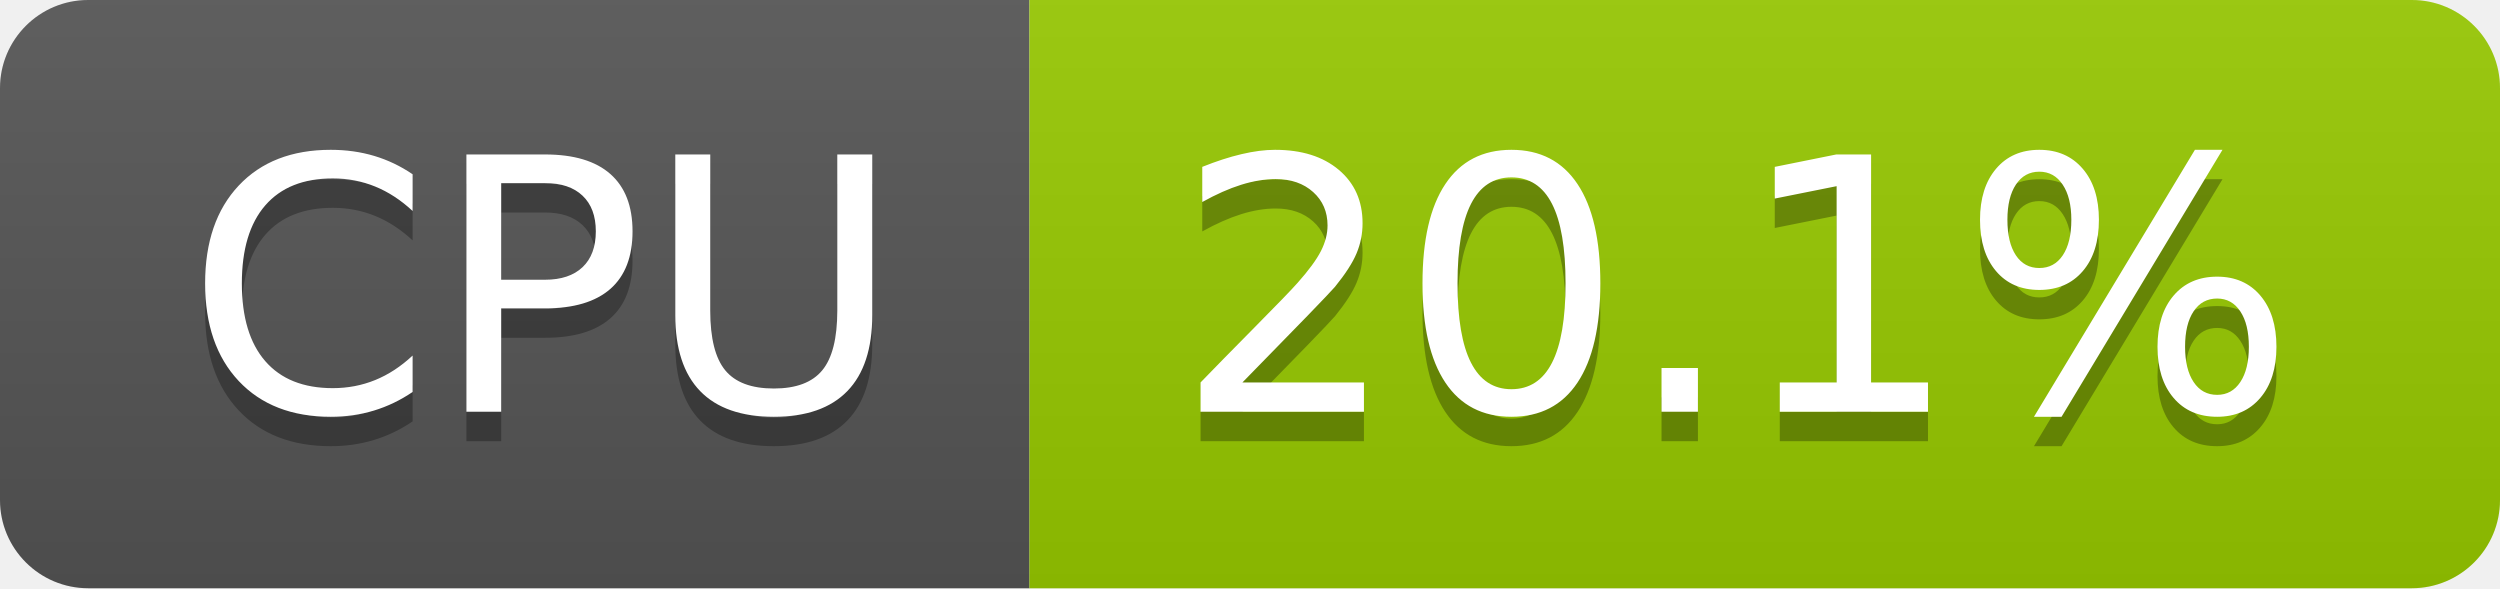
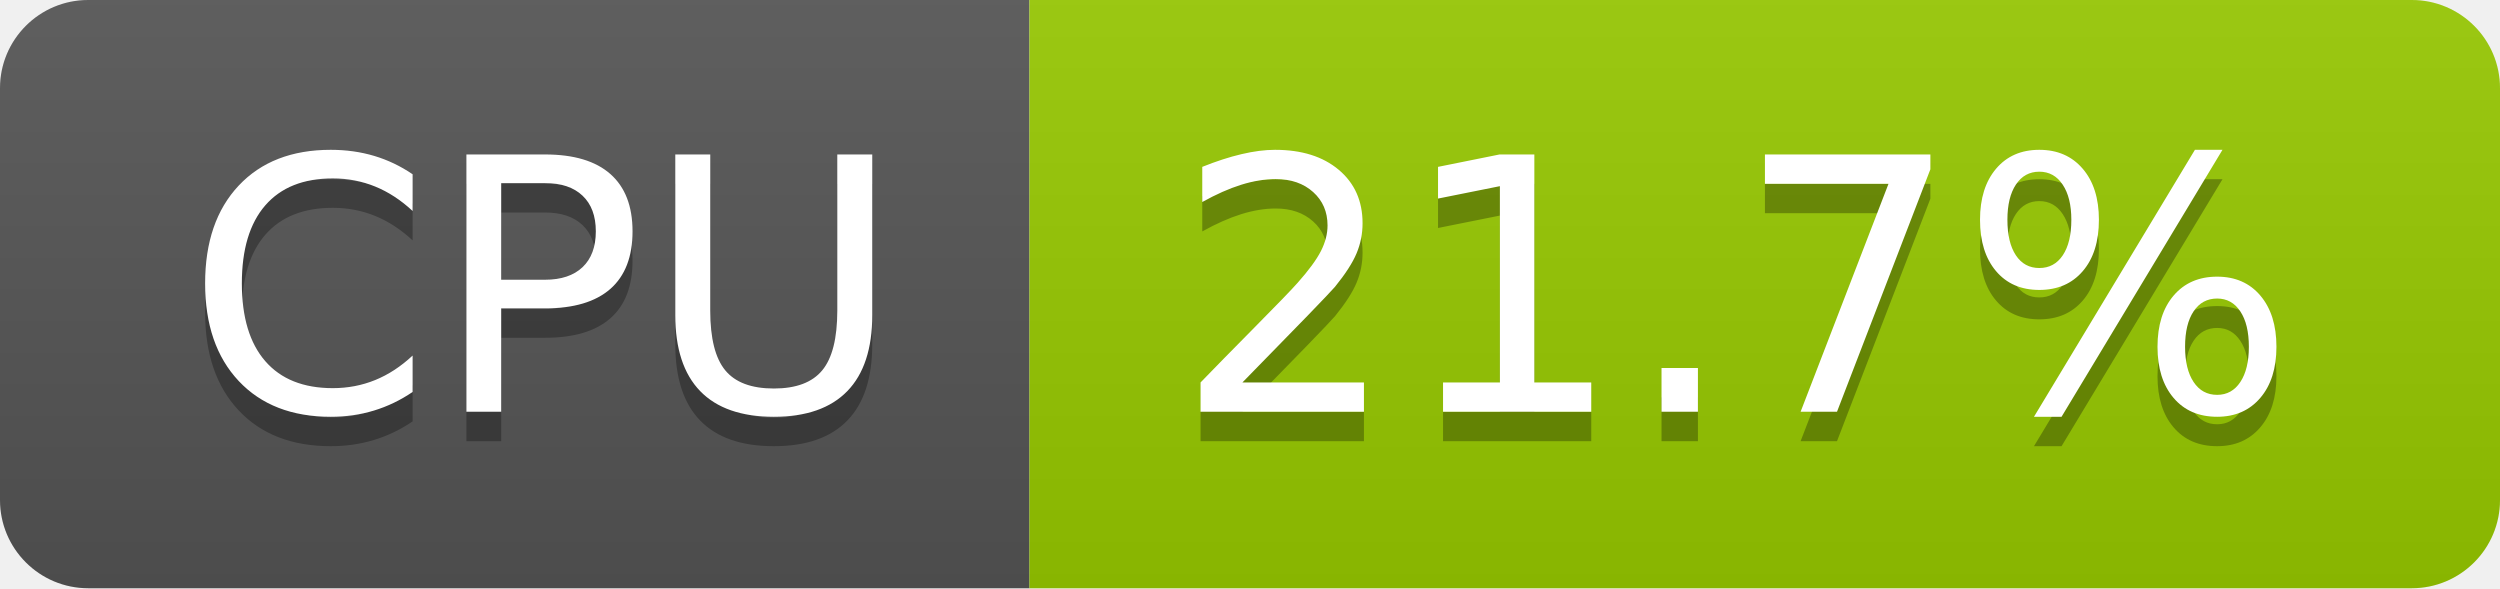
- <svg xmlns="http://www.w3.org/2000/svg" width="85" height="20" role="img" aria-label="CPU: 20.1%">
+ <svg xmlns="http://www.w3.org/2000/svg" width="85" height="20" role="img" aria-label="CPU: 21.7%">
  <linearGradient id="s" x2="0" y2="100%">
    <stop offset="0" stop-color="#bbb" stop-opacity=".1" />
    <stop offset="1" stop-opacity=".1" />
  </linearGradient>
  <clipPath id="r">
    <rect width="85" height="20" rx="3" fill="#fff" />
  </clipPath>
  <g clip-path="url(#r)">
    <rect width="35" height="20" fill="#555" />
    <rect x="35" width="50" height="20" fill="#97ca00" />
    <rect width="85" height="20" fill="url(#s)" />
  </g>
  <g fill="#fff" text-anchor="middle" font-family="Verdana,Geneva,DejaVu Sans,sans-serif" text-rendering="geometricPrecision" font-size="120">
    <text aria-hidden="true" x="185" y="150" fill="#010101" fill-opacity=".3" transform="scale(.1)" textLength="247">CPU</text>
    <text x="185" y="140" transform="scale(.1)" fill="#fff" textLength="247">CPU</text>
-     <text aria-hidden="true" x="590" y="150" fill="#010101" fill-opacity=".3" transform="scale(.1)" textLength="390">20.1%</text>
-     <text x="590" y="140" transform="scale(.1)" fill="#fff" textLength="390">20.1%</text>
+     <text aria-hidden="true" x="590" y="150" fill="#010101" fill-opacity=".3" transform="scale(.1)" textLength="390">21.7%</text>
+     <text x="590" y="140" transform="scale(.1)" fill="#fff" textLength="390">21.7%</text>
  </g>
</svg>
